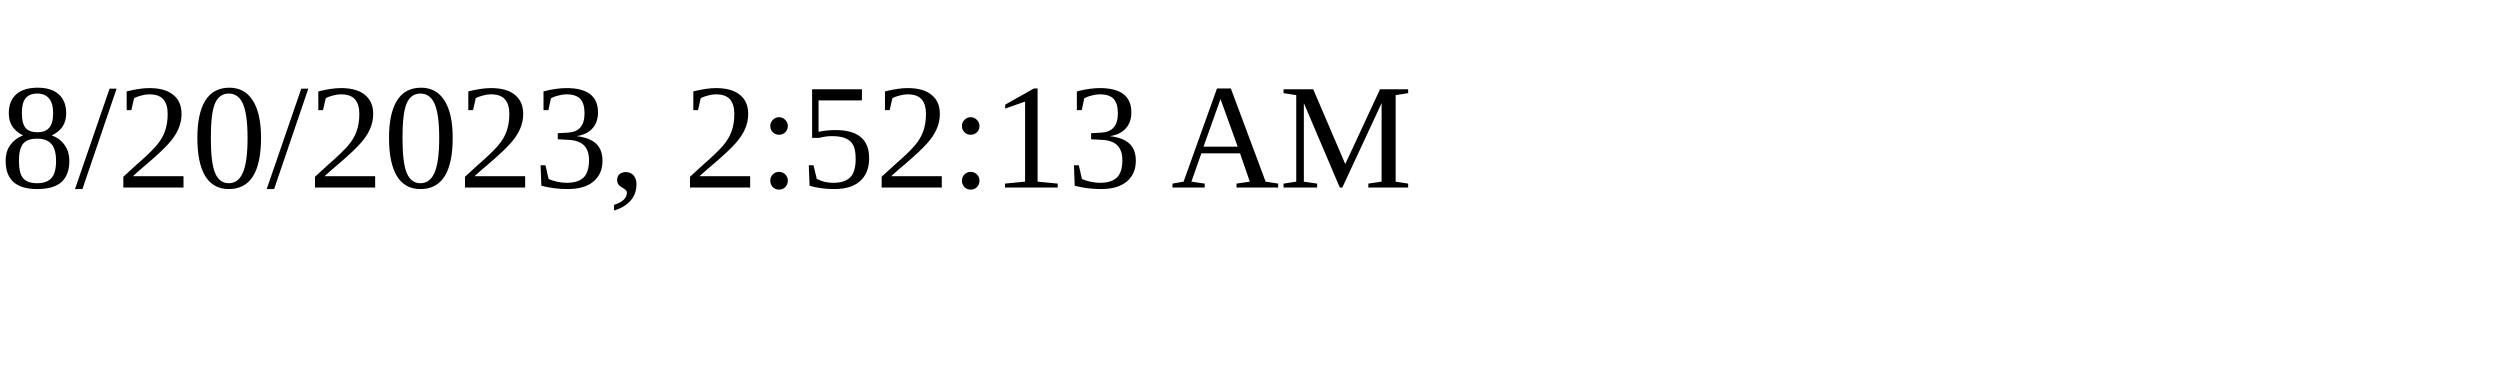
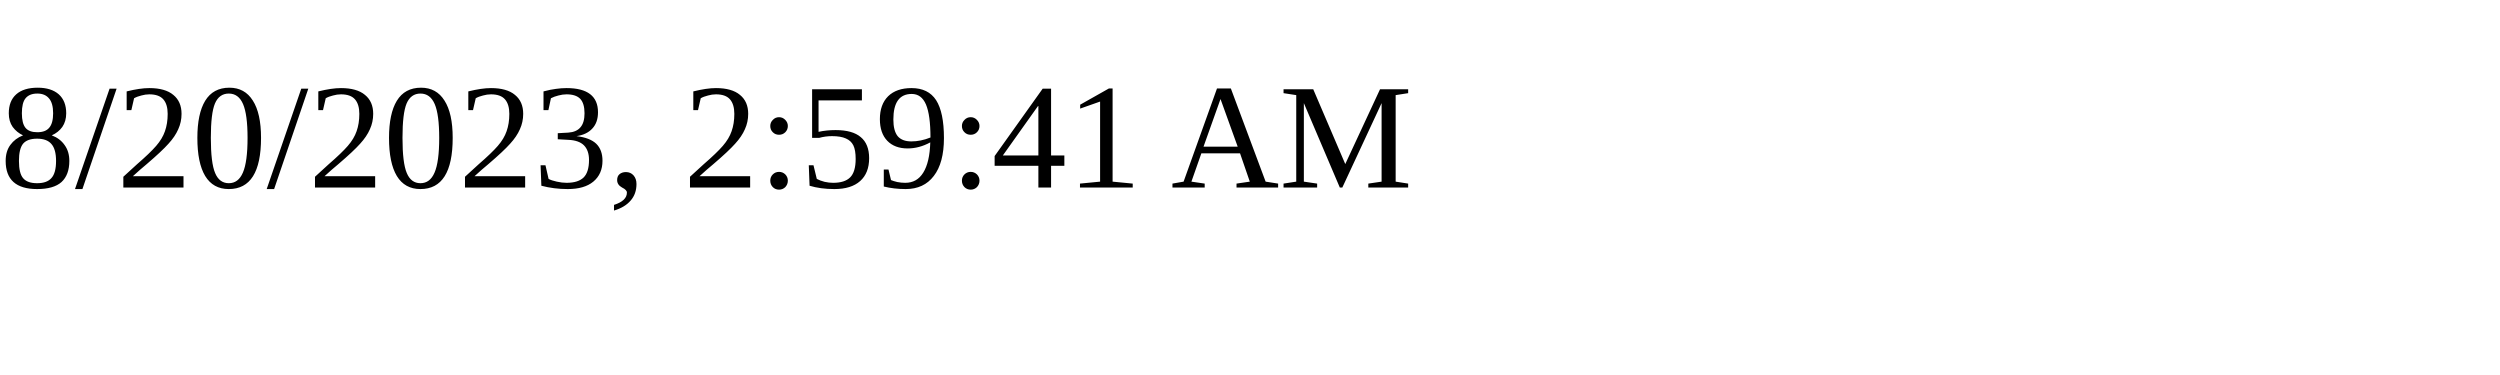
<svg xmlns="http://www.w3.org/2000/svg" height="30" width="200">
-   <text x="0" y="15">8/20/2023, 2:52:13 AM</text>
+   <text x="0" y="15">8/20/2023, 2:59:41 AM</text>
</svg>
